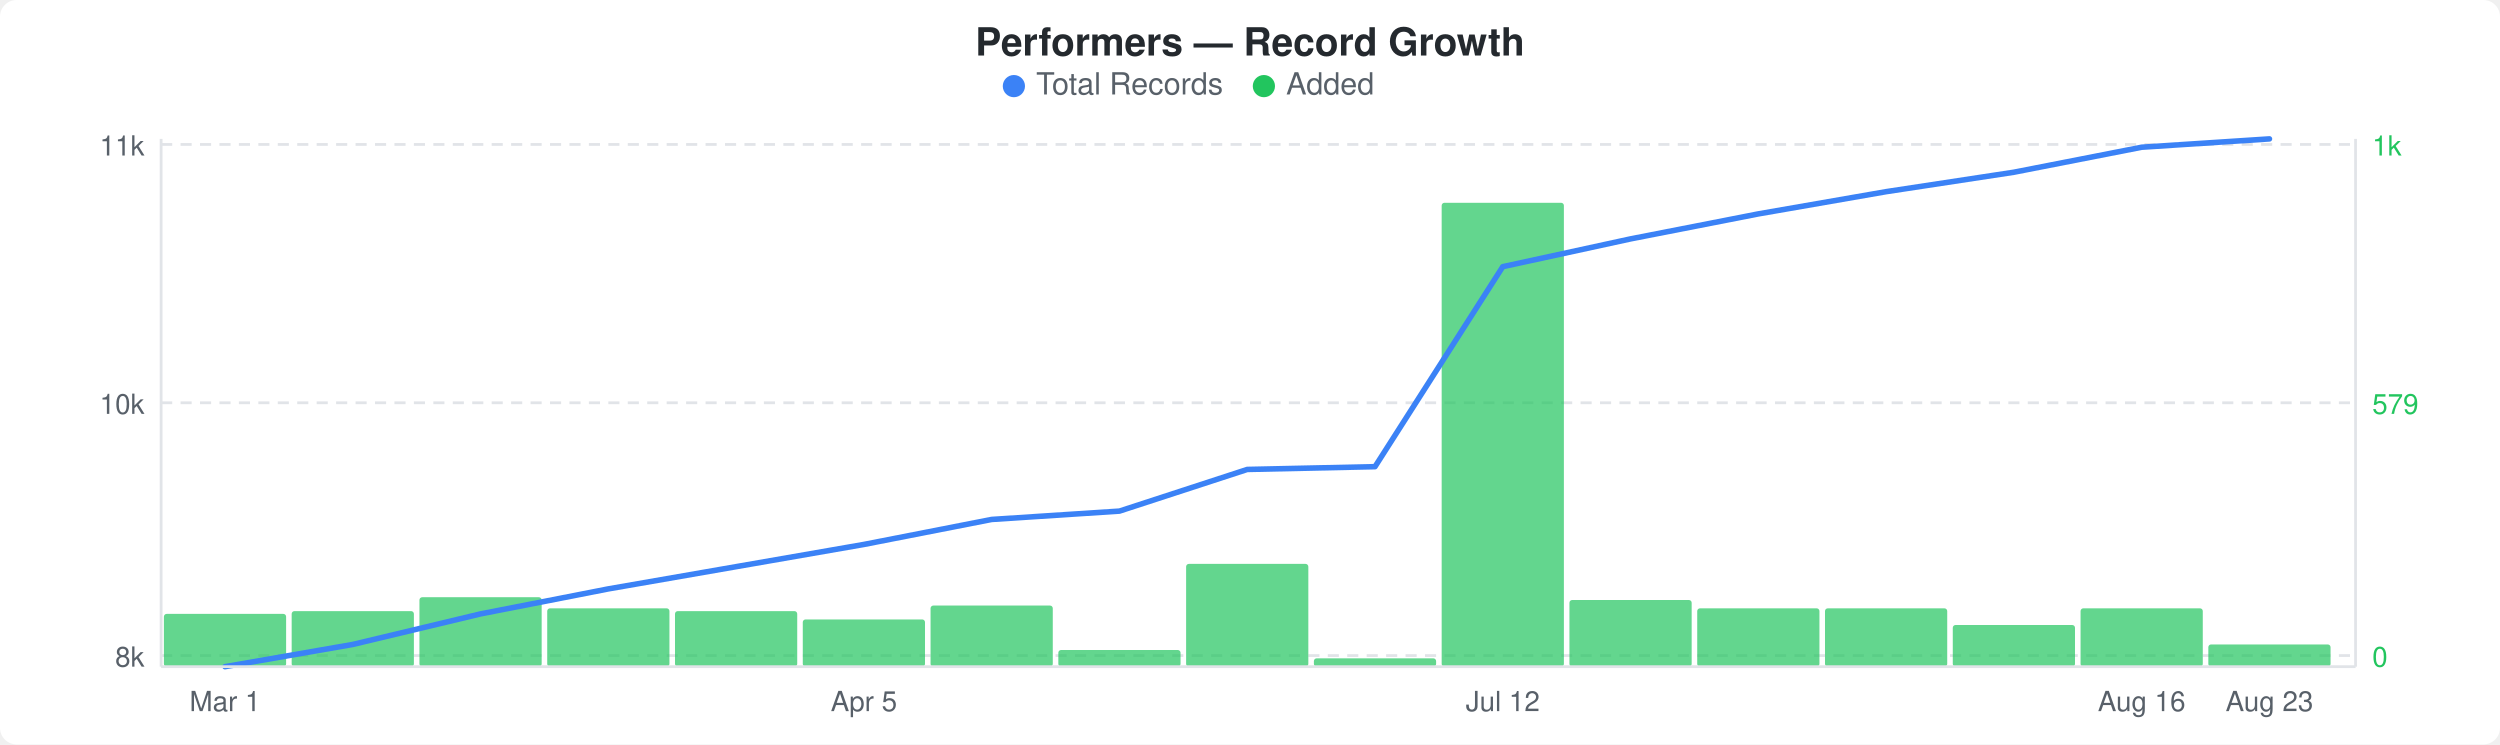
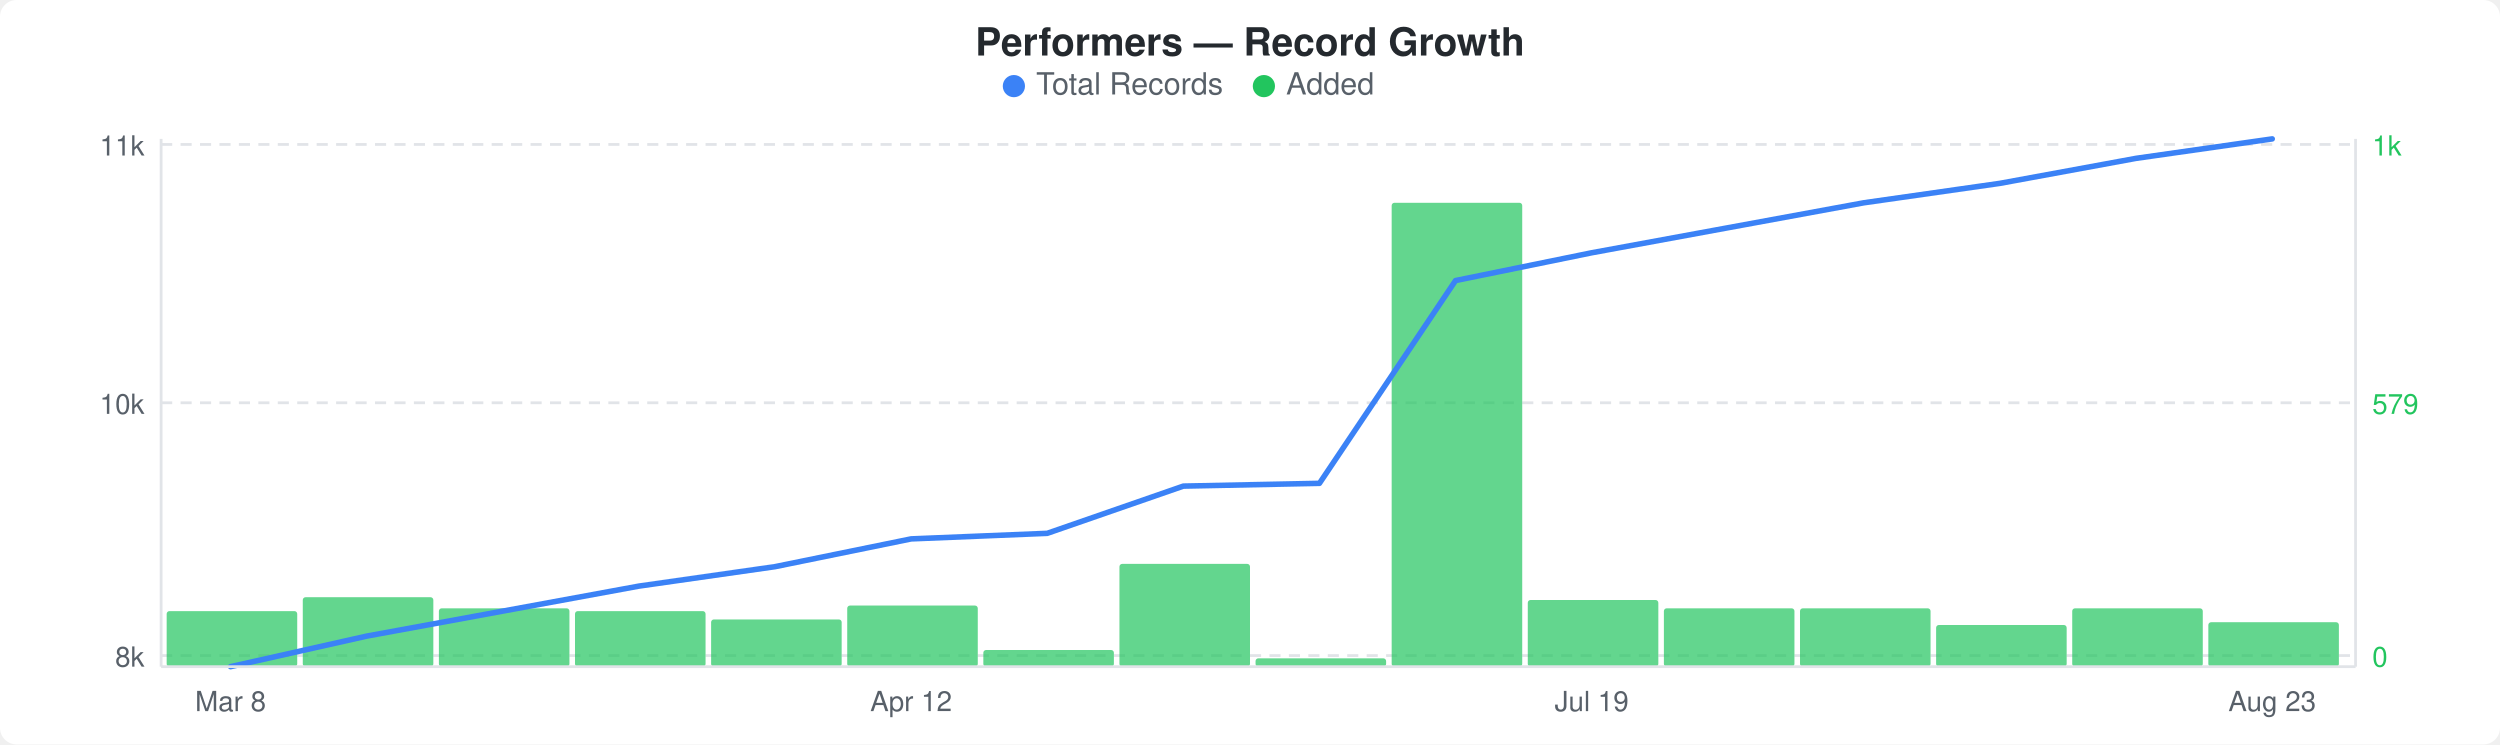
<svg xmlns="http://www.w3.org/2000/svg" width="900" height="268" viewBox="0 0 900 268">
  <rect width="900" height="268" fill="#ffffff" rx="6" ry="6" />
  <text x="450" y="20" text-anchor="middle" font-family="-apple-system, BlinkMacSystemFont, &quot;Segoe UI&quot;, Helvetica, Arial, sans-serif" font-size="14" font-weight="600" fill="#24292e">Performers — Record Growth</text>
  <circle cx="365" cy="31" r="4" fill="#3b82f6" />
  <text x="373" y="34" font-family="-apple-system, BlinkMacSystemFont, &quot;Segoe UI&quot;, Helvetica, Arial, sans-serif" font-size="11" fill="#586069">Total Records</text>
  <circle cx="455" cy="31" r="4" fill="#22c55e" />
  <text x="463" y="34" font-family="-apple-system, BlinkMacSystemFont, &quot;Segoe UI&quot;, Helvetica, Arial, sans-serif" font-size="11" fill="#586069">Added</text>
  <line x1="58" y1="52" x2="848" y2="52" stroke="#e1e4e8" stroke-width="1" stroke-dasharray="4,3" />
  <line x1="58" y1="145" x2="848" y2="145" stroke="#e1e4e8" stroke-width="1" stroke-dasharray="4,3" />
  <line x1="58" y1="236" x2="848" y2="236" stroke="#e1e4e8" stroke-width="1" stroke-dasharray="4,3" />
-   <rect x="59" y="221" width="44" height="19" rx="1" fill="#22c55eb3" />
-   <rect x="105" y="220" width="44" height="20" rx="1" fill="#22c55eb3" />
-   <rect x="151" y="215" width="44" height="25" rx="1" fill="#22c55eb3" />
-   <rect x="197" y="219" width="44" height="21" rx="1" fill="#22c55eb3" />
-   <rect x="243" y="220" width="44" height="20" rx="1" fill="#22c55eb3" />
-   <rect x="289" y="223" width="44" height="17" rx="1" fill="#22c55eb3" />
-   <rect x="335" y="218" width="44" height="22" rx="1" fill="#22c55eb3" />
-   <rect x="381" y="234" width="44" height="6" rx="1" fill="#22c55eb3" />
-   <rect x="427" y="203" width="44" height="37" rx="1" fill="#22c55eb3" />
-   <rect x="473" y="237" width="44" height="3" rx="1" fill="#22c55eb3" />
-   <rect x="519" y="73" width="44" height="167" rx="1" fill="#22c55eb3" />
-   <rect x="565" y="216" width="44" height="24" rx="1" fill="#22c55eb3" />
-   <rect x="611" y="219" width="44" height="21" rx="1" fill="#22c55eb3" />
-   <rect x="657" y="219" width="44" height="21" rx="1" fill="#22c55eb3" />
-   <rect x="703" y="225" width="44" height="15" rx="1" fill="#22c55eb3" />
-   <rect x="749" y="219" width="44" height="21" rx="1" fill="#22c55eb3" />
-   <rect x="795" y="232" width="44" height="8" rx="1" fill="#22c55eb3" />
-   <polyline points="81,240 127,232 173,221 219,212 265,204 311,196 357,187 403,184 449,169 495,168 541,96 587,86 633,77 679,69 725,62 771,53 817,50" fill="none" stroke="#3b82f6" stroke-width="2" stroke-linejoin="round" stroke-linecap="round" />
+   <rect x="60" y="220" width="47" height="20" rx="1" fill="#22c55eb3" />
+   <rect x="109" y="215" width="47" height="25" rx="1" fill="#22c55eb3" />
+   <rect x="158" y="219" width="47" height="21" rx="1" fill="#22c55eb3" />
+   <rect x="207" y="220" width="47" height="20" rx="1" fill="#22c55eb3" />
+   <rect x="256" y="223" width="47" height="17" rx="1" fill="#22c55eb3" />
+   <rect x="305" y="218" width="47" height="22" rx="1" fill="#22c55eb3" />
+   <rect x="354" y="234" width="47" height="6" rx="1" fill="#22c55eb3" />
+   <rect x="403" y="203" width="47" height="37" rx="1" fill="#22c55eb3" />
+   <rect x="452" y="237" width="47" height="3" rx="1" fill="#22c55eb3" />
+   <rect x="501" y="73" width="47" height="167" rx="1" fill="#22c55eb3" />
+   <rect x="550" y="216" width="47" height="24" rx="1" fill="#22c55eb3" />
+   <rect x="599" y="219" width="47" height="21" rx="1" fill="#22c55eb3" />
+   <rect x="648" y="219" width="47" height="21" rx="1" fill="#22c55eb3" />
+   <rect x="697" y="225" width="47" height="15" rx="1" fill="#22c55eb3" />
+   <rect x="746" y="219" width="47" height="21" rx="1" fill="#22c55eb3" />
+   <rect x="795" y="224" width="47" height="16" rx="1" fill="#22c55eb3" />
+   <polyline points="83,240 132,229 181,220 230,211 279,204 328,194 377,192 426,175 475,174 524,101 573,91 622,82 671,73 720,66 769,57 818,50" fill="none" stroke="#3b82f6" stroke-width="2" stroke-linejoin="round" stroke-linecap="round" />
  <text x="52" y="56" text-anchor="end" font-family="-apple-system, BlinkMacSystemFont, &quot;Segoe UI&quot;, Helvetica, Arial, sans-serif" font-size="10" fill="#586069">11k</text>
  <text x="52" y="149" text-anchor="end" font-family="-apple-system, BlinkMacSystemFont, &quot;Segoe UI&quot;, Helvetica, Arial, sans-serif" font-size="10" fill="#586069">10k</text>
  <text x="52" y="240" text-anchor="end" font-family="-apple-system, BlinkMacSystemFont, &quot;Segoe UI&quot;, Helvetica, Arial, sans-serif" font-size="10" fill="#586069">8k</text>
  <text x="854" y="56" text-anchor="start" font-family="-apple-system, BlinkMacSystemFont, &quot;Segoe UI&quot;, Helvetica, Arial, sans-serif" font-size="10" fill="#22c55e">1k</text>
  <text x="854" y="149" text-anchor="start" font-family="-apple-system, BlinkMacSystemFont, &quot;Segoe UI&quot;, Helvetica, Arial, sans-serif" font-size="10" fill="#22c55e">579</text>
  <text x="854" y="240" text-anchor="start" font-family="-apple-system, BlinkMacSystemFont, &quot;Segoe UI&quot;, Helvetica, Arial, sans-serif" font-size="10" fill="#22c55e">0</text>
  <line x1="58" y1="50" x2="58" y2="240" stroke="#e1e4e8" stroke-width="1" />
  <line x1="58" y1="240" x2="848" y2="240" stroke="#e1e4e8" stroke-width="1" />
  <line x1="848" y1="50" x2="848" y2="240" stroke="#e1e4e8" stroke-width="1" />
-   <text x="81" y="256" text-anchor="middle" font-family="-apple-system, BlinkMacSystemFont, &quot;Segoe UI&quot;, Helvetica, Arial, sans-serif" font-size="10" fill="#586069">Mar 1</text>
-   <text x="311" y="256" text-anchor="middle" font-family="-apple-system, BlinkMacSystemFont, &quot;Segoe UI&quot;, Helvetica, Arial, sans-serif" font-size="10" fill="#586069">Apr 5</text>
-   <text x="541" y="256" text-anchor="middle" font-family="-apple-system, BlinkMacSystemFont, &quot;Segoe UI&quot;, Helvetica, Arial, sans-serif" font-size="10" fill="#586069">Jul 12</text>
-   <text x="771" y="256" text-anchor="middle" font-family="-apple-system, BlinkMacSystemFont, &quot;Segoe UI&quot;, Helvetica, Arial, sans-serif" font-size="10" fill="#586069">Aug 16</text>
-   <text x="817" y="256" text-anchor="middle" font-family="-apple-system, BlinkMacSystemFont, &quot;Segoe UI&quot;, Helvetica, Arial, sans-serif" font-size="10" fill="#586069">Aug 23</text>
+   <text x="83" y="256" text-anchor="middle" font-family="-apple-system, BlinkMacSystemFont, &quot;Segoe UI&quot;, Helvetica, Arial, sans-serif" font-size="10" fill="#586069">Mar 8</text>
+   <text x="328" y="256" text-anchor="middle" font-family="-apple-system, BlinkMacSystemFont, &quot;Segoe UI&quot;, Helvetica, Arial, sans-serif" font-size="10" fill="#586069">Apr 12</text>
+   <text x="573" y="256" text-anchor="middle" font-family="-apple-system, BlinkMacSystemFont, &quot;Segoe UI&quot;, Helvetica, Arial, sans-serif" font-size="10" fill="#586069">Jul 19</text>
+   <text x="818" y="256" text-anchor="middle" font-family="-apple-system, BlinkMacSystemFont, &quot;Segoe UI&quot;, Helvetica, Arial, sans-serif" font-size="10" fill="#586069">Aug 23</text>
</svg>
